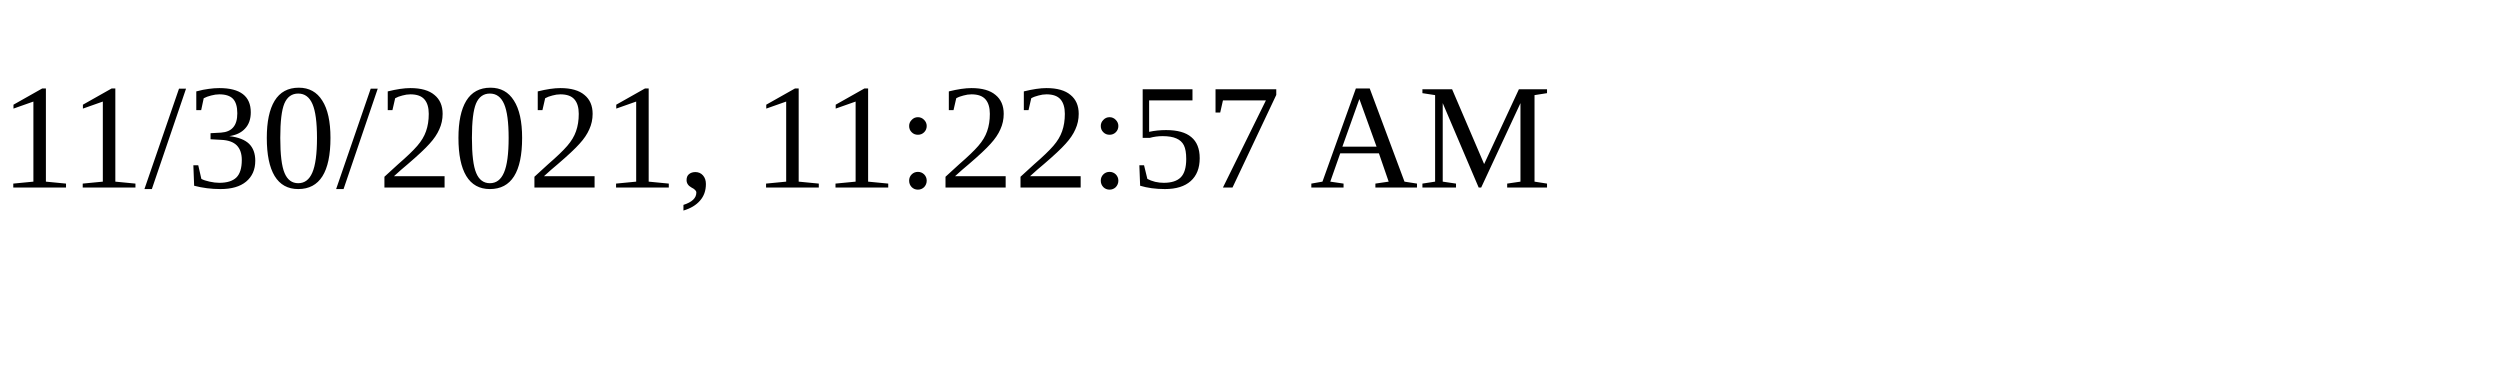
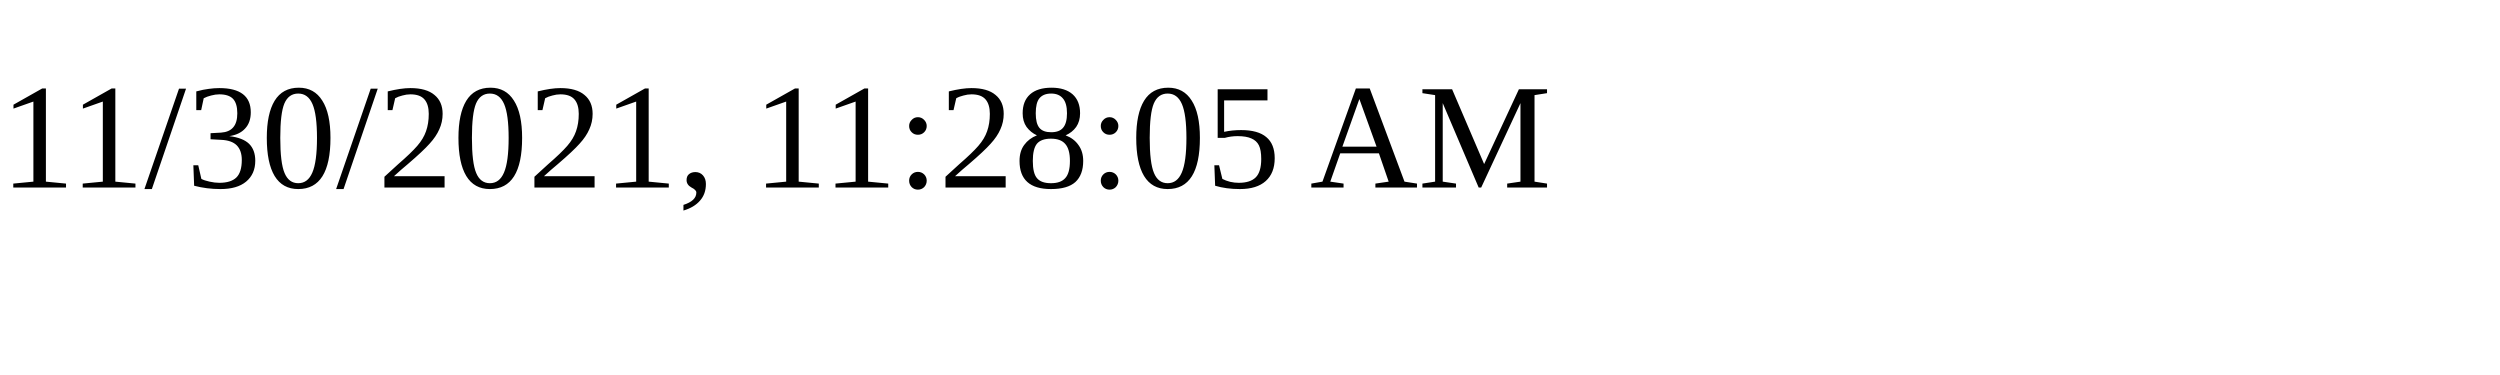
<svg xmlns="http://www.w3.org/2000/svg" height="30" width="200">
-   <text x="0" y="15">11/30/2021, 11:22:57 AM</text>
+   <text x="0" y="15">11/30/2021, 11:28:05 AM</text>
</svg>
